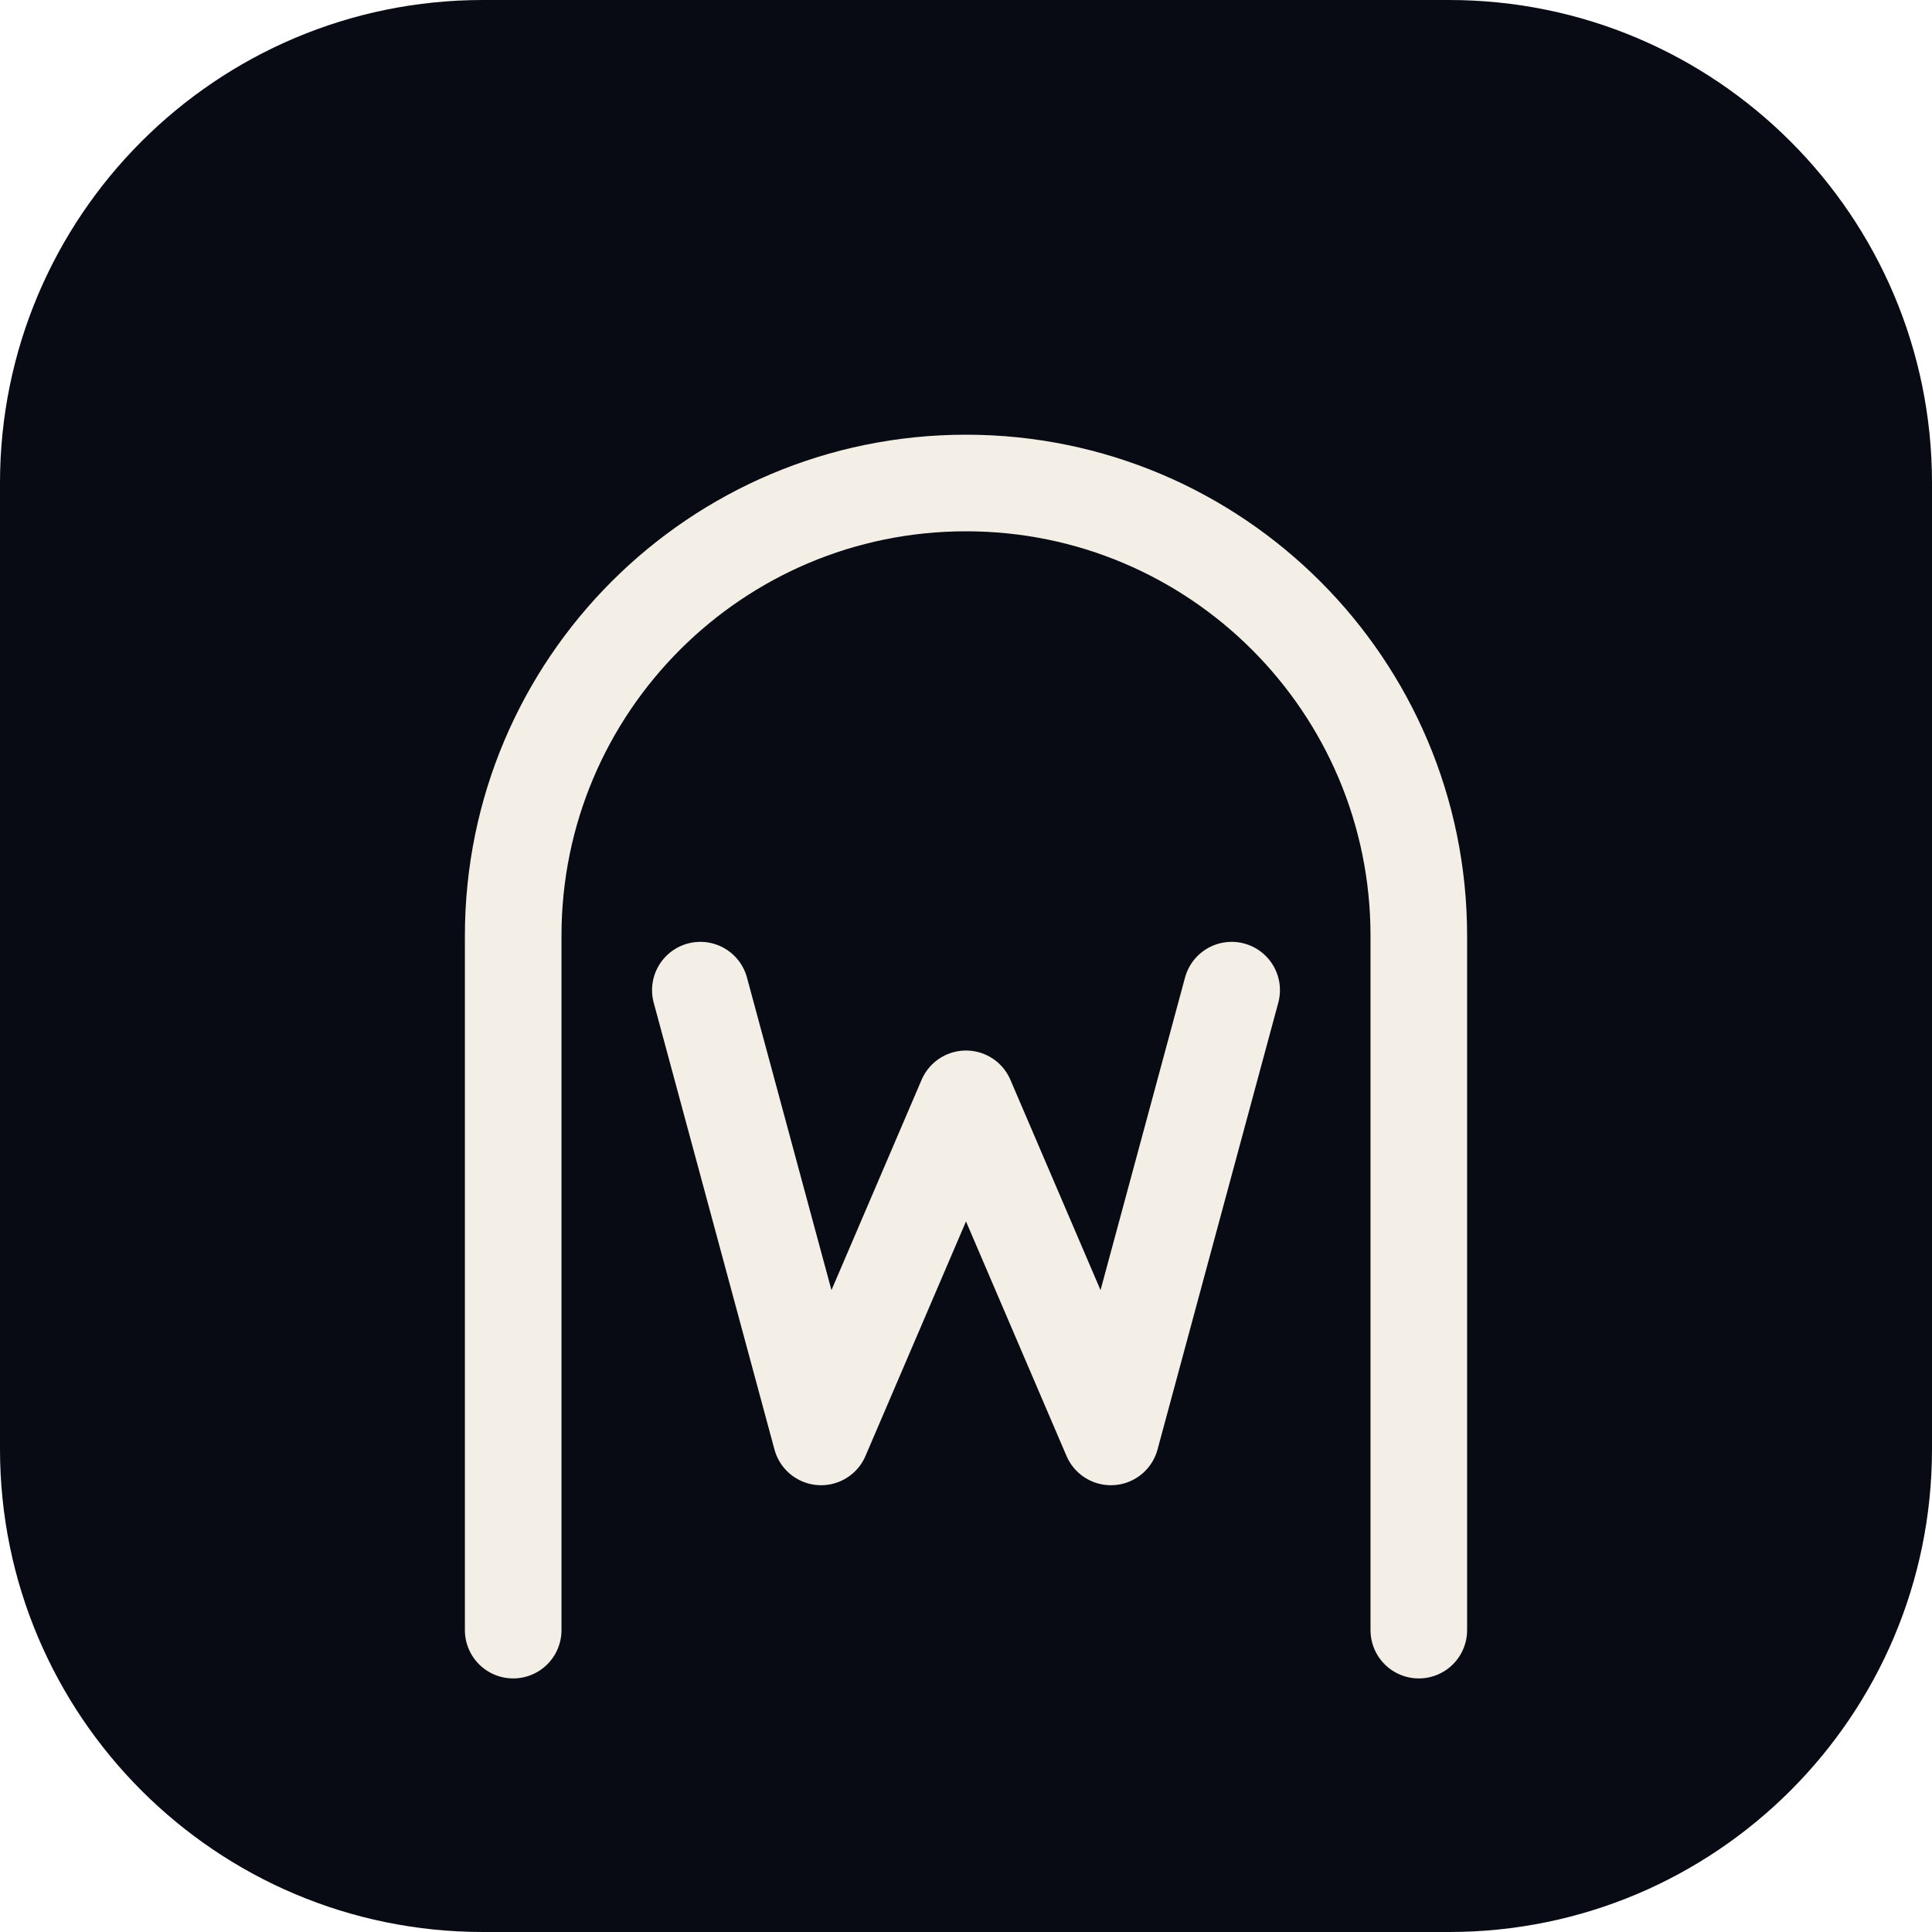
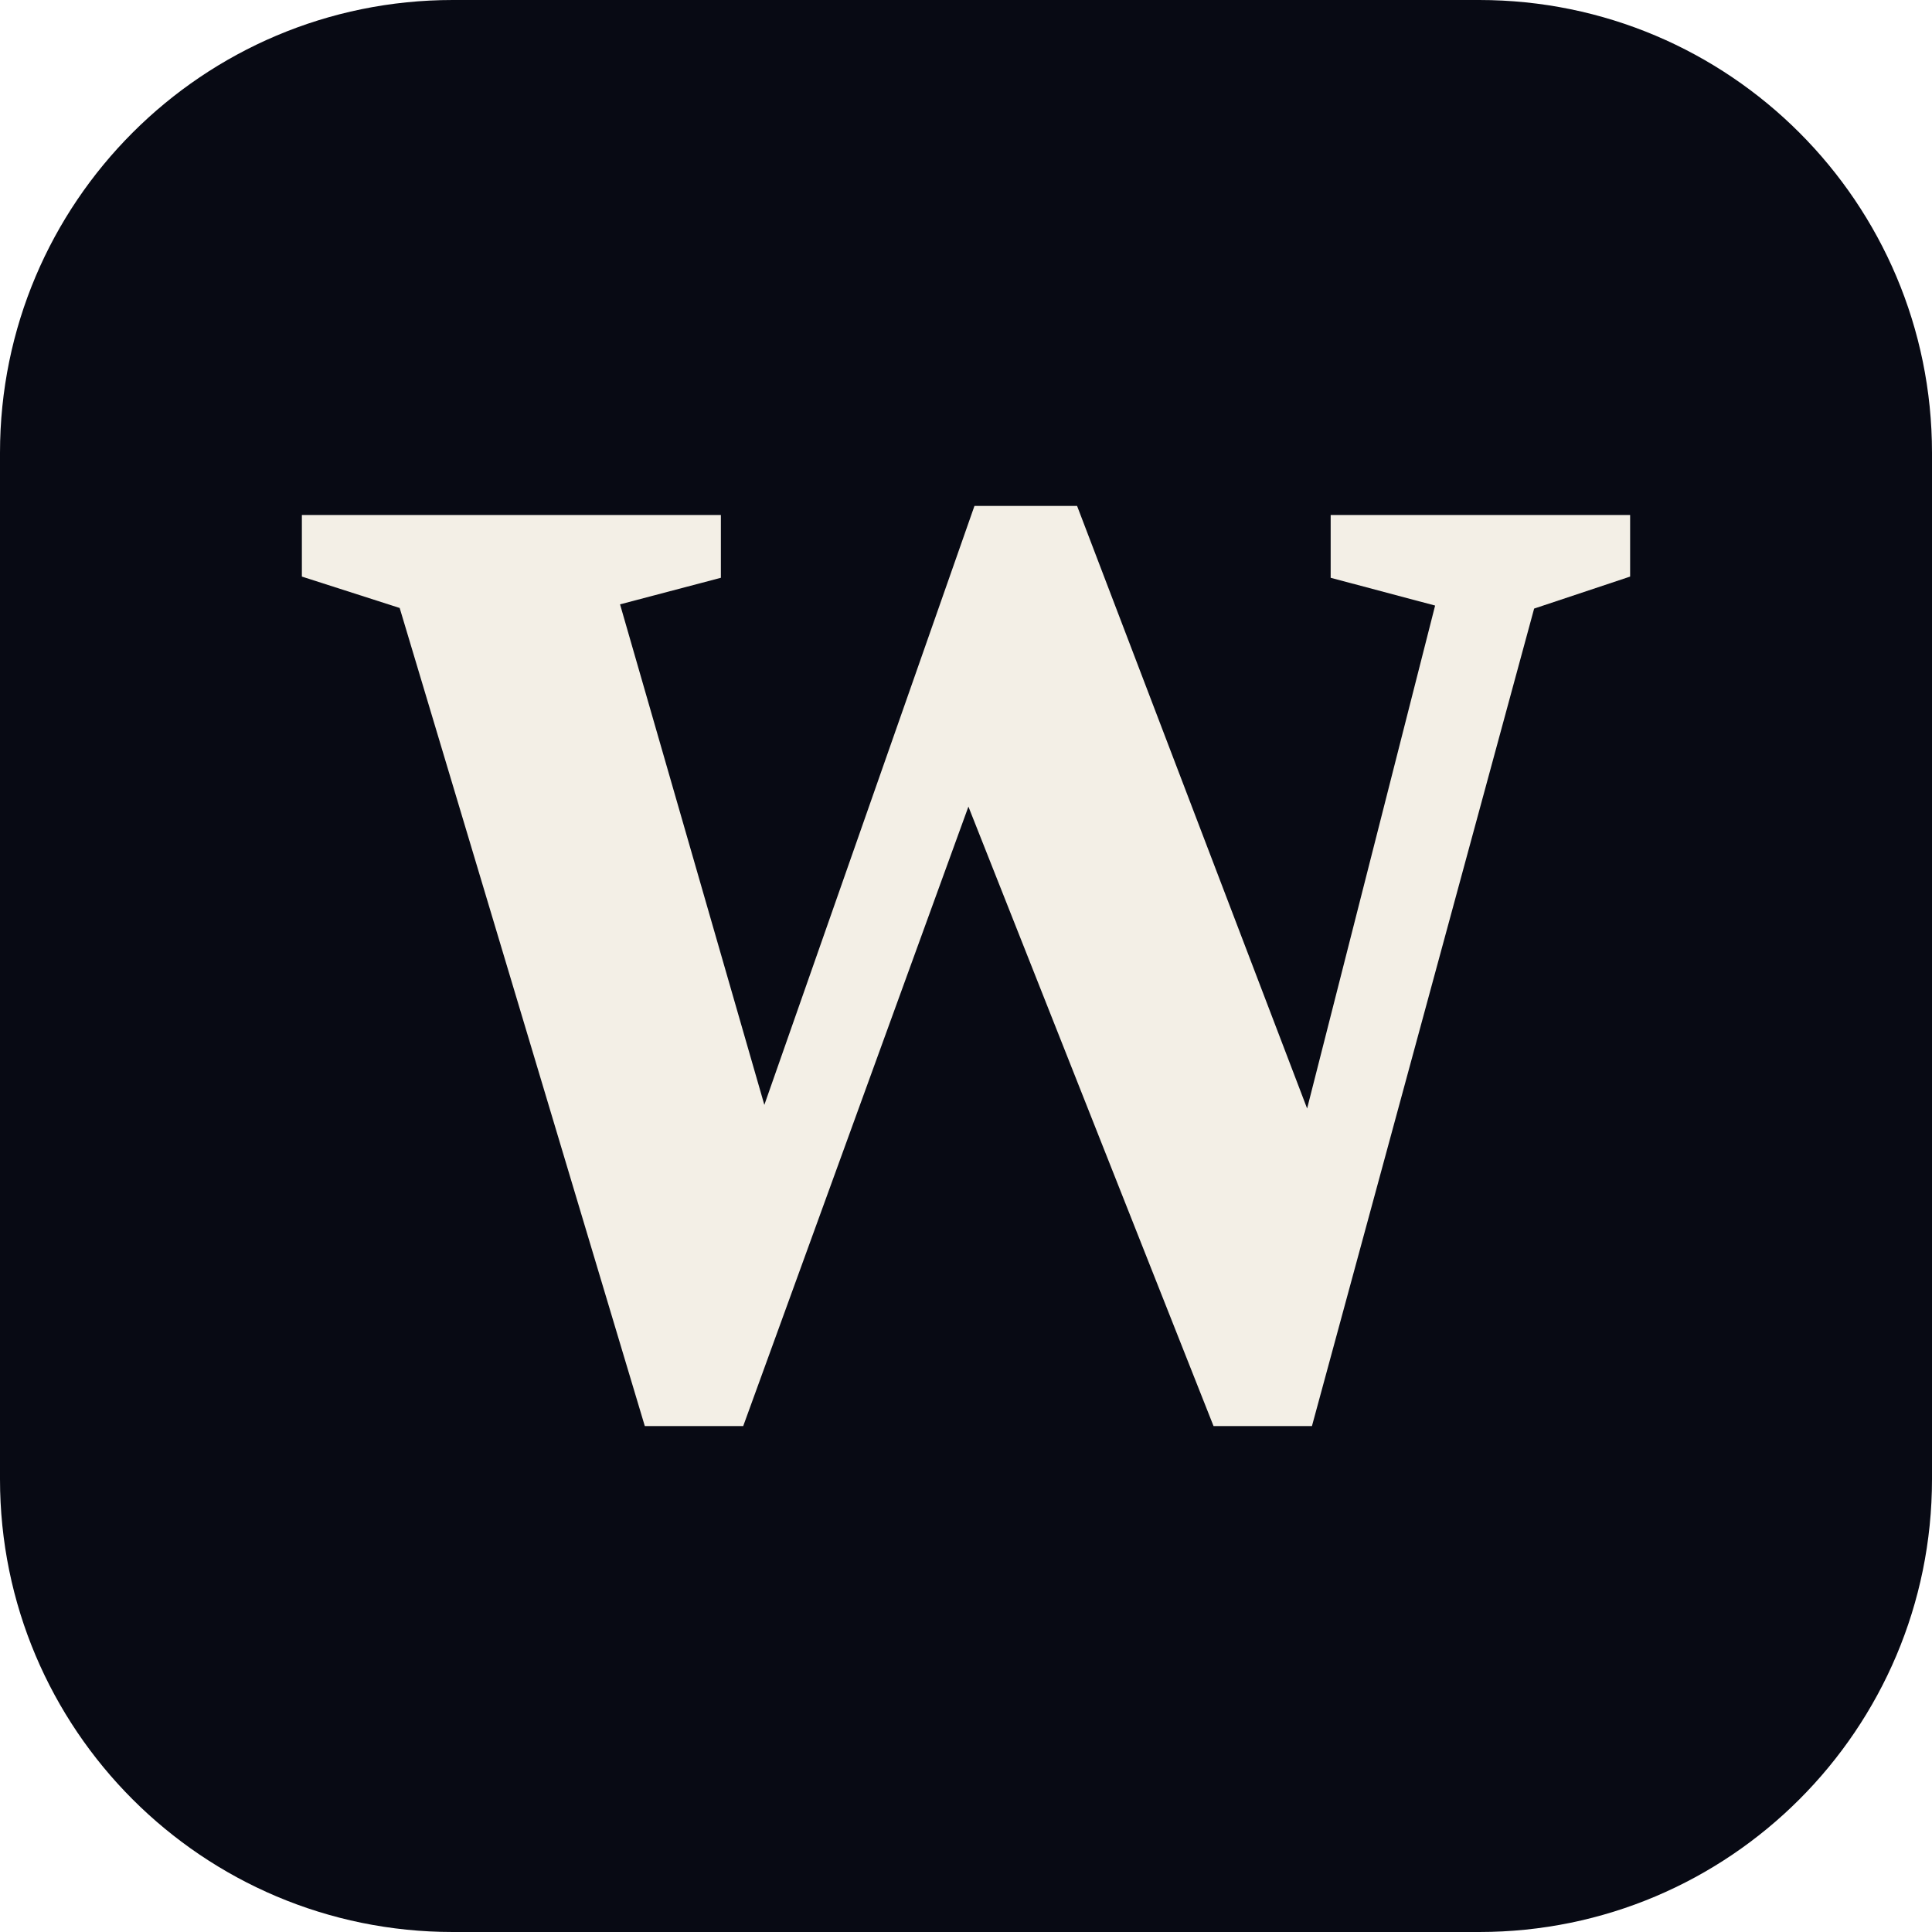
- <svg xmlns="http://www.w3.org/2000/svg" viewBox="0 0 32 32">
-   <rect width="32" height="32" rx="8" fill="#080a14" />
-   <path d="M8.5 27V15.5a7.5 7.5 0 0 1 15 0V27" fill="none" stroke="#f3efe6" stroke-width="1.6" stroke-linecap="round" />
-   <path d="M11.6 16.4l2 7.4 2.4-5.6 2.4 5.6 2-7.4" fill="none" stroke="#f3efe6" stroke-width="1.6" stroke-linecap="round" stroke-linejoin="round" />
+ <svg xmlns="http://www.w3.org/2000/svg" viewBox="0 0 32 32" role="img" aria-label="Wirth Websites">
+   <rect width="32" height="32" rx="7.5" fill="#080a14" />
+   <path fill="#f3efe6" fill-rule="evenodd" d="M10.27 10.01L11.94 9.57L11.94 8.53L5 8.53L5 9.55L6.62 10.07L10.68 23.62L12.31 23.62L16.04 13.36L20.1 23.62L21.73 23.62L25.41 10.08L27 9.55L27 8.53L22.04 8.53L22.04 9.57L23.77 10.03L21.65 18.36L17.84 8.38L16.14 8.38L12.66 18.3Z" />
</svg>
